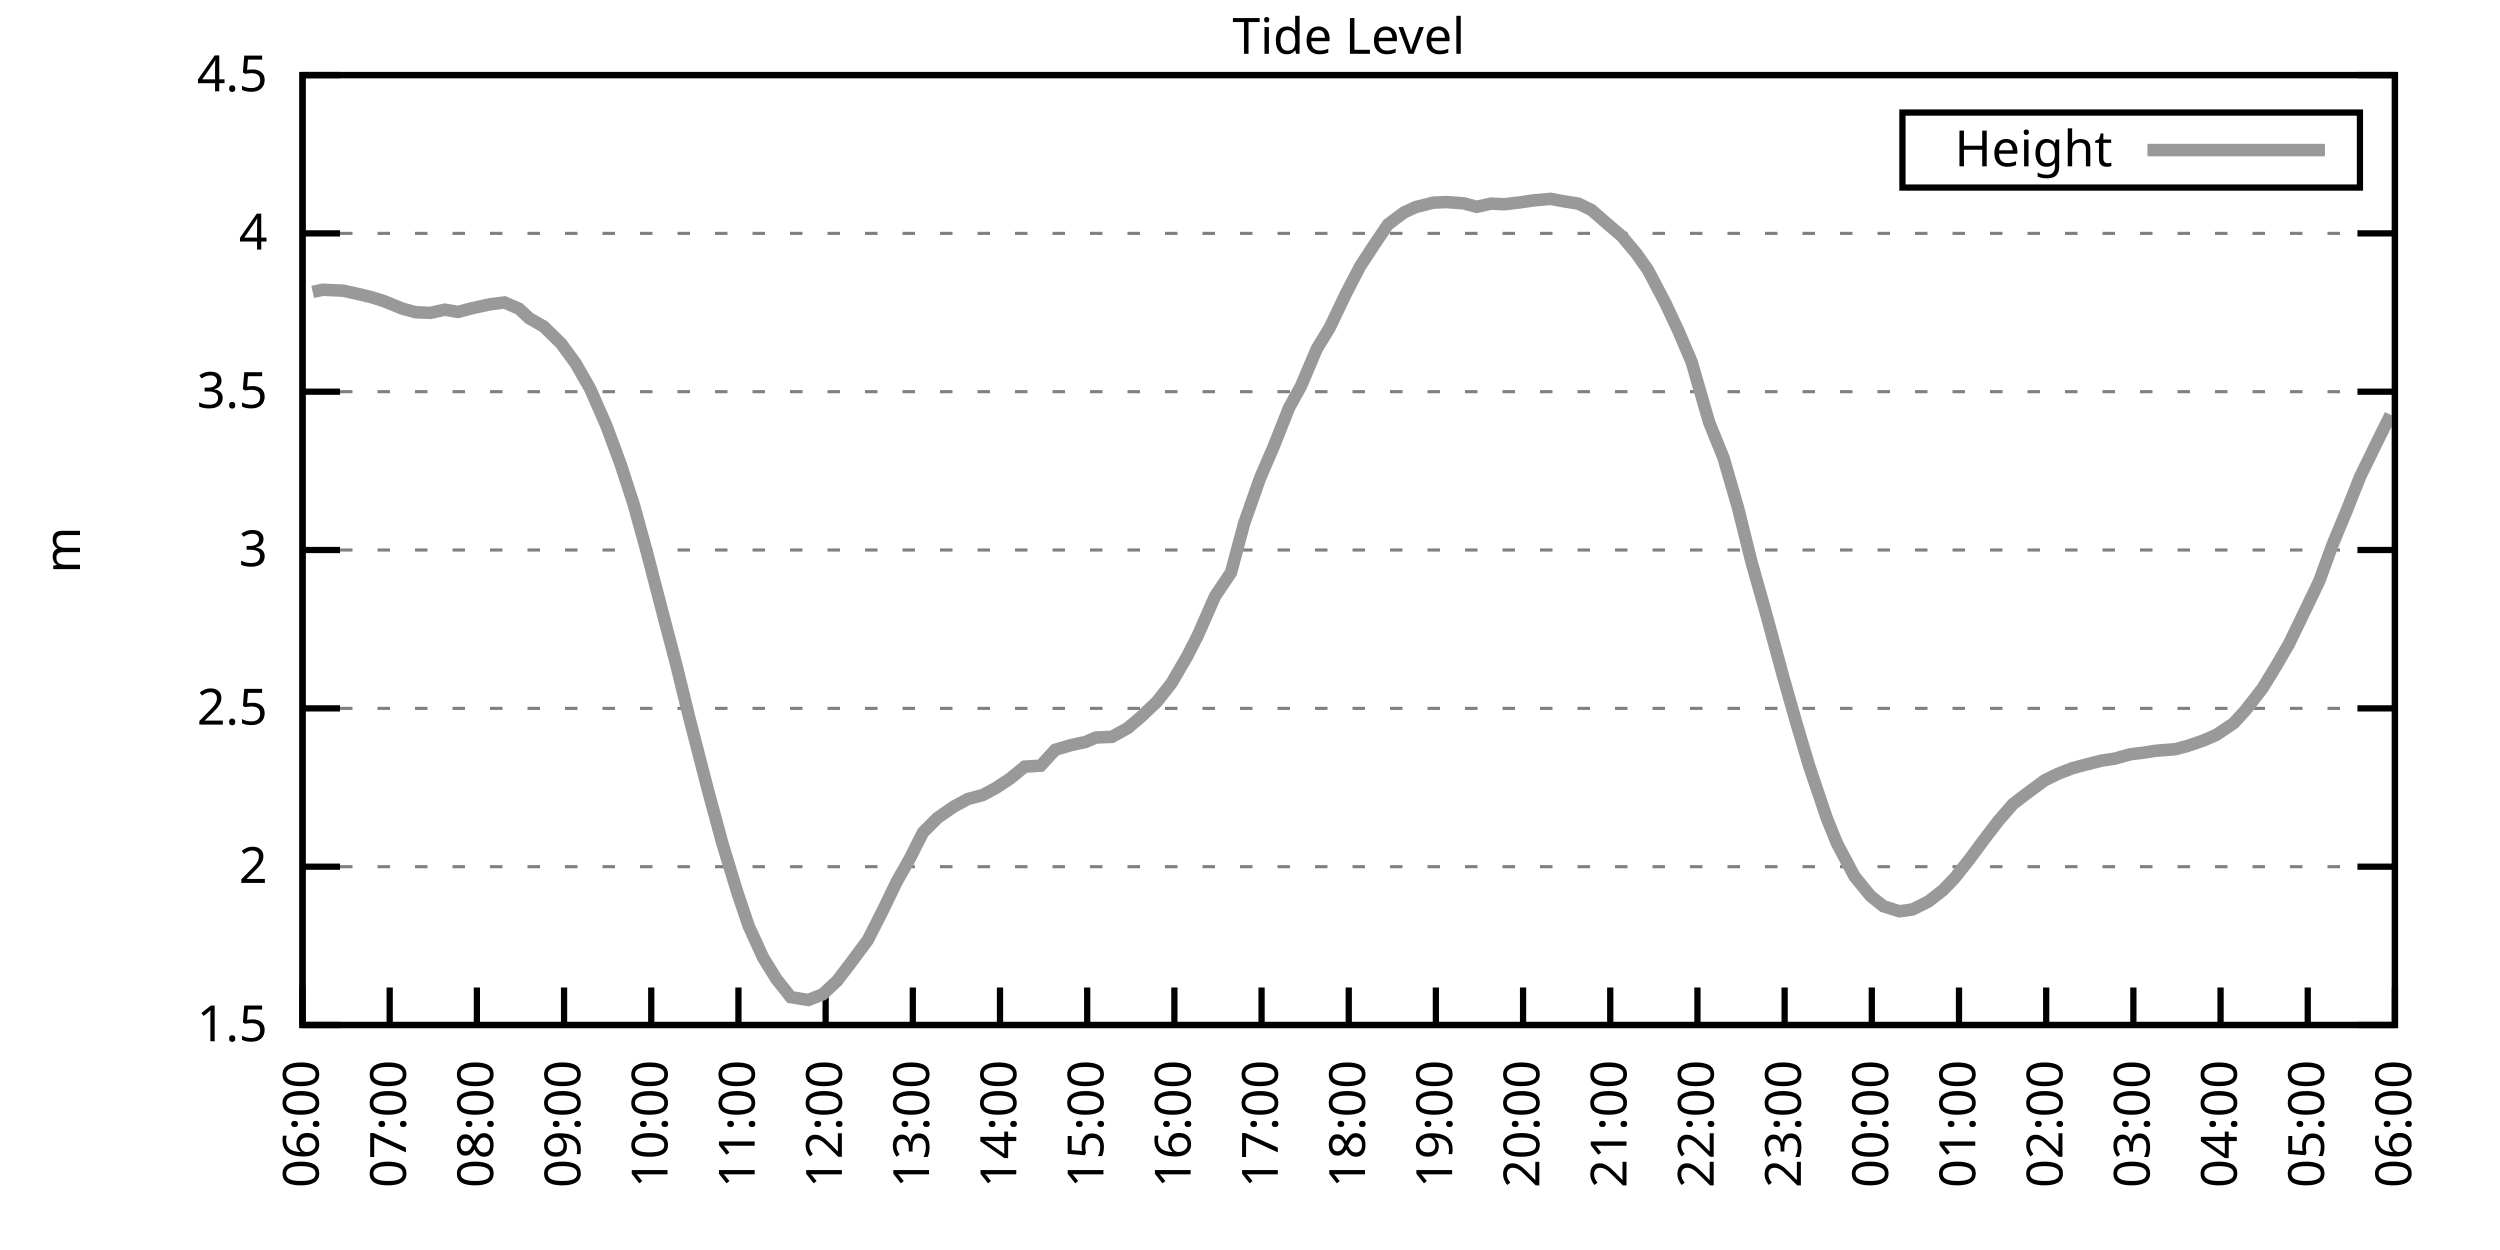
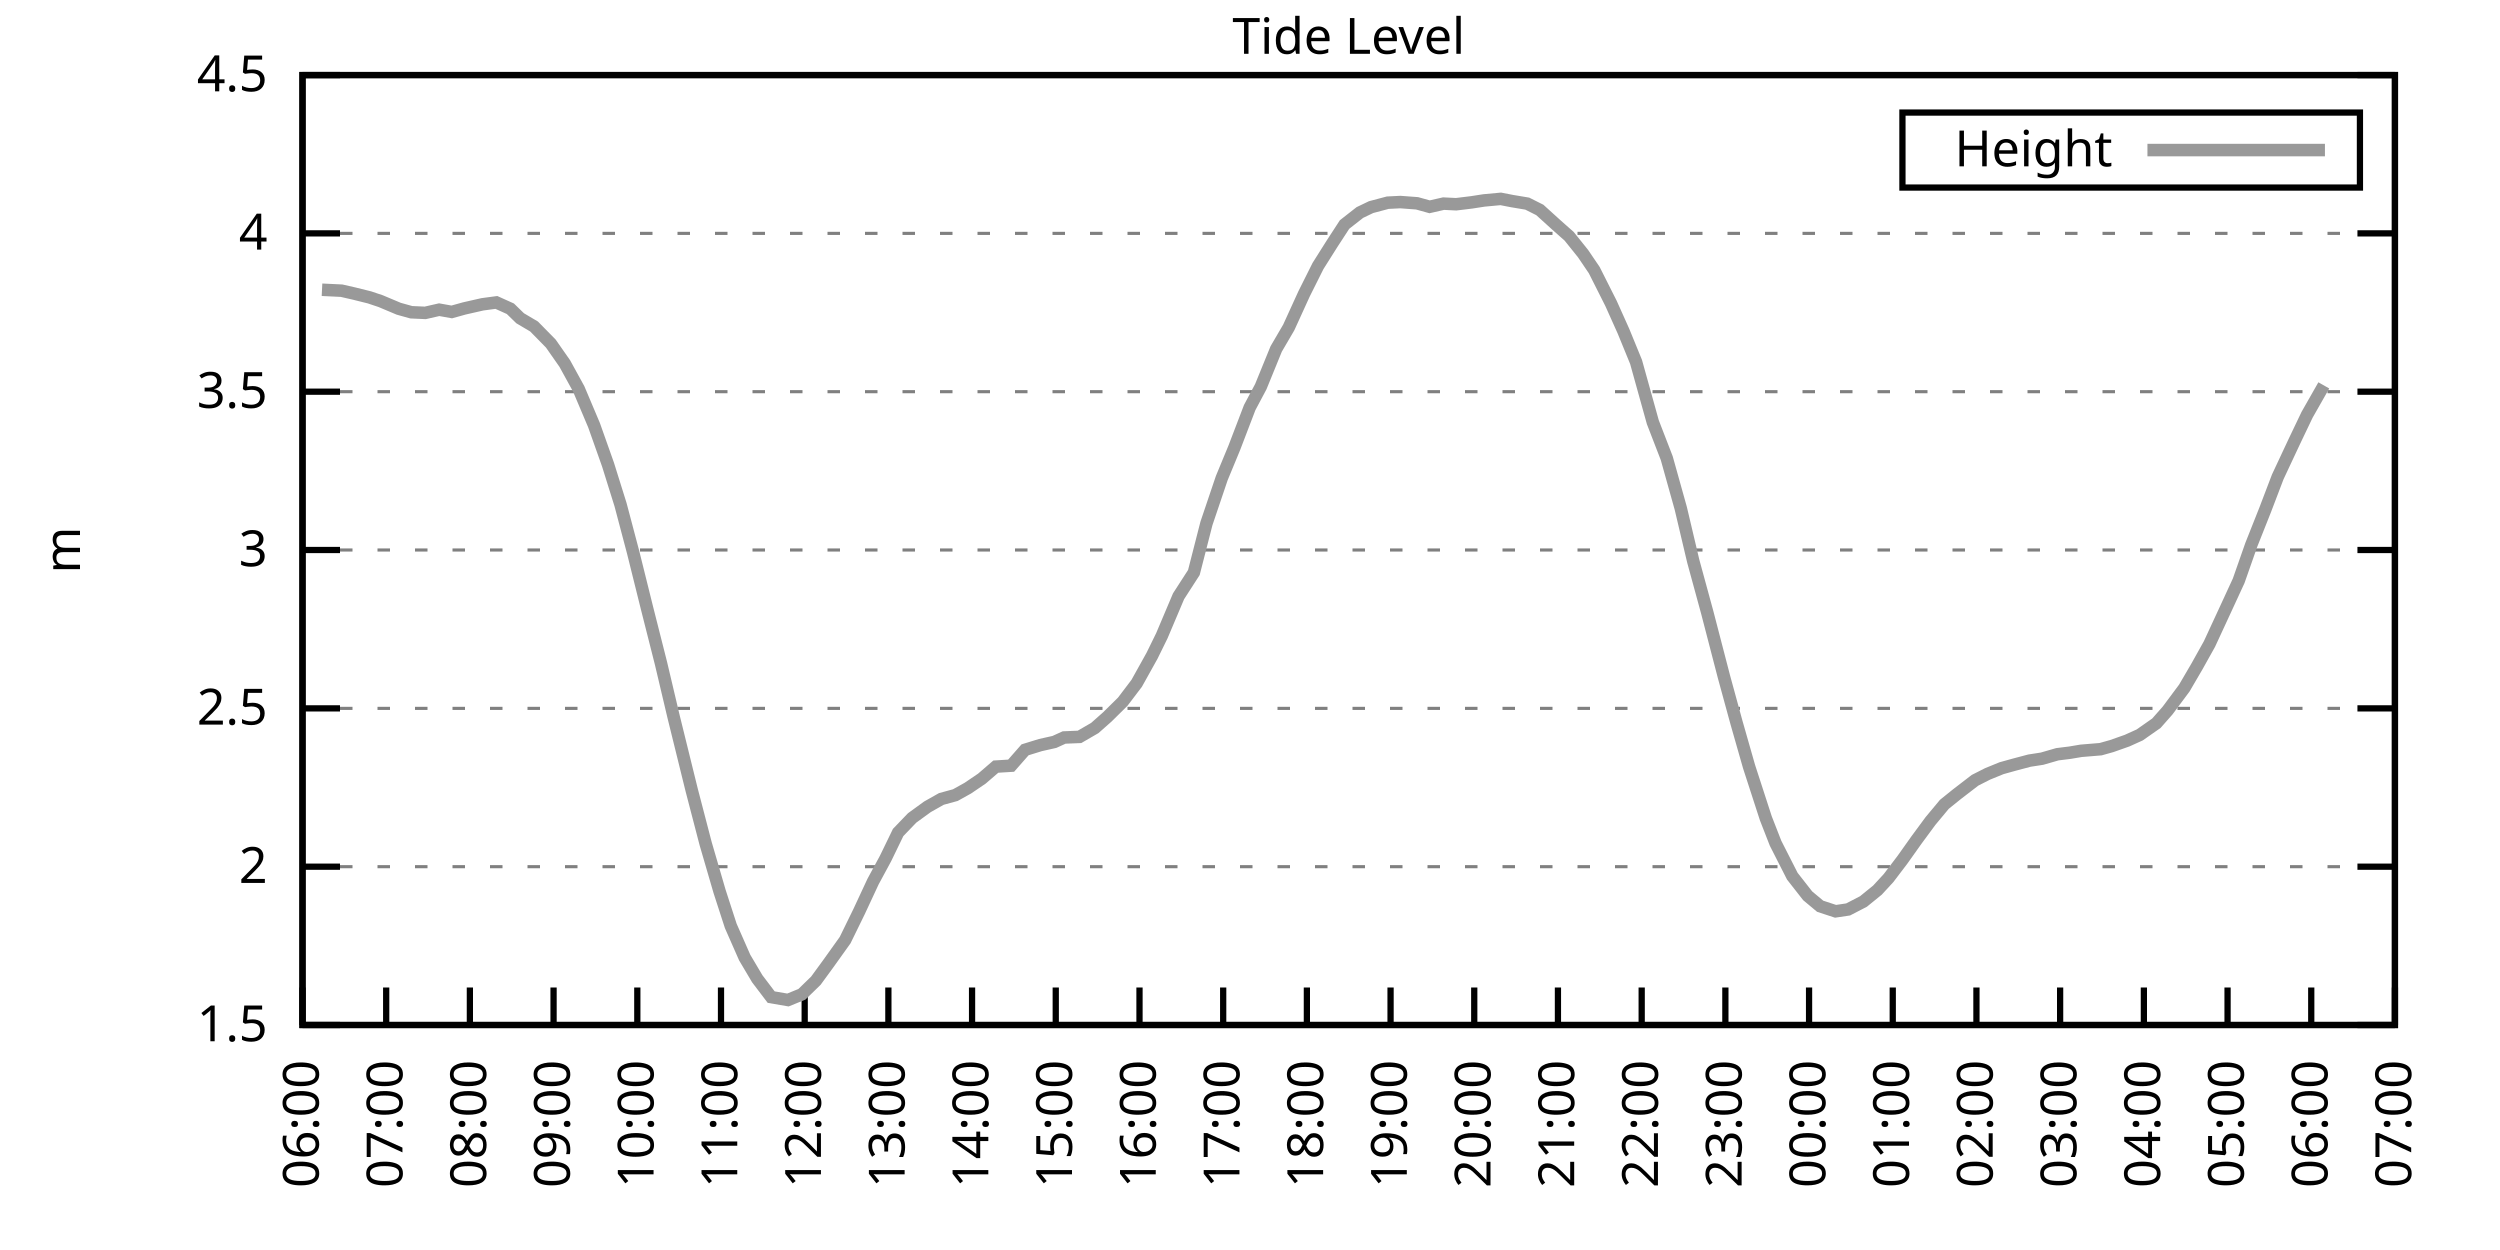
<svg xmlns="http://www.w3.org/2000/svg" xmlns:xlink="http://www.w3.org/1999/xlink" width="400" height="200" viewBox="0 0 400 200">
  <g id="gnuplot_canvas">
    <rect x="0" y="0" width="400" height="200" fill="none" />
    <defs>
      <circle id="gpDot" r="0.5" stroke-width="0.5" stroke="currentColor" />
      <path id="gpPt0" stroke-width="0.333" stroke="currentColor" d="M-1,0 h2 M0,-1 v2" />
      <path id="gpPt1" stroke-width="0.333" stroke="currentColor" d="M-1,-1 L1,1 M1,-1 L-1,1" />
      <path id="gpPt2" stroke-width="0.333" stroke="currentColor" d="M-1,0 L1,0 M0,-1 L0,1 M-1,-1 L1,1 M-1,1 L1,-1" />
      <rect id="gpPt3" stroke-width="0.333" stroke="currentColor" x="-1" y="-1" width="2" height="2" />
      <rect id="gpPt4" stroke-width="0.333" stroke="currentColor" fill="currentColor" x="-1" y="-1" width="2" height="2" />
      <circle id="gpPt5" stroke-width="0.333" stroke="currentColor" cx="0" cy="0" r="1" />
      <use xlink:href="#gpPt5" id="gpPt6" fill="currentColor" stroke="none" />
      <path id="gpPt7" stroke-width="0.333" stroke="currentColor" d="M0,-1.33 L-1.33,0.67 L1.33,0.67 z" />
      <use xlink:href="#gpPt7" id="gpPt8" fill="currentColor" stroke="none" />
      <use xlink:href="#gpPt7" id="gpPt9" stroke="currentColor" transform="rotate(180)" />
      <use xlink:href="#gpPt9" id="gpPt10" fill="currentColor" stroke="none" />
      <use xlink:href="#gpPt3" id="gpPt11" stroke="currentColor" transform="rotate(45)" />
      <use xlink:href="#gpPt11" id="gpPt12" fill="currentColor" stroke="none" />
      <path id="gpPt13" stroke-width="0.333" stroke="currentColor" d="M0,1.330 L1.265,0.411 L0.782,-1.067 L-0.782,-1.076 L-1.265,0.411 z" />
      <use xlink:href="#gpPt13" id="gpPt14" fill="currentColor" stroke="none" />
      <filter id="textbox" filterUnits="objectBoundingBox" x="0" y="0" height="1" width="1">
        <feFlood flood-color="white" flood-opacity="1" result="bgnd" />
        <feComposite in="SourceGraphic" in2="bgnd" operator="atop" />
      </filter>
      <filter id="greybox" filterUnits="objectBoundingBox" x="0" y="0" height="1" width="1">
        <feFlood flood-color="lightgrey" flood-opacity="1" result="grey" />
        <feComposite in="SourceGraphic" in2="grey" operator="atop" />
      </filter>
    </defs>
    <g fill="none" color="white" stroke="currentColor" stroke-width="1.00" stroke-linecap="butt" stroke-linejoin="miter">
</g>
    <g fill="none" color="black" stroke="currentColor" stroke-width="1.00" stroke-linecap="butt" stroke-linejoin="miter">
      <g stroke="none" shape-rendering="crispEdges">
        <polygon fill="rgb(255, 255, 255)" points="48.40,164.00 383.18,164.00 383.18,12.02 48.40,12.02 " />
      </g>
    </g>
    <g fill="none" color="black" stroke="currentColor" stroke-width="1.00" stroke-linecap="butt" stroke-linejoin="miter">
</g>
    <g fill="none" color="black" stroke="black" stroke-width="0.50" stroke-linecap="butt" stroke-linejoin="miter">
</g>
    <g fill="none" color="gray" stroke="currentColor" stroke-width="0.50" stroke-linecap="butt" stroke-linejoin="miter">
      <path stroke="gray" stroke-dasharray="2,4" class="gridline" d="M48.40,164.00 L383.19,164.00  " />
    </g>
    <g fill="none" color="gray" stroke="gray" stroke-width="1.00" stroke-linecap="butt" stroke-linejoin="miter">
</g>
    <g fill="none" color="black" stroke="currentColor" stroke-width="1.00" stroke-linecap="butt" stroke-linejoin="miter">
      <path stroke="black" d="M48.40,164.00 L54.40,164.00 M383.19,164.00 L377.19,164.00  " />
      <g transform="translate(42.80,166.60)" stroke="none" fill="black" font-family="Sans" font-size="8.00" text-anchor="end">
        <text>
          <tspan font-family="Sans"> 1.5</tspan>
        </text>
      </g>
    </g>
    <g fill="none" color="black" stroke="currentColor" stroke-width="1.00" stroke-linecap="butt" stroke-linejoin="miter">
</g>
    <g fill="none" color="black" stroke="black" stroke-width="0.50" stroke-linecap="butt" stroke-linejoin="miter">
</g>
    <g fill="none" color="gray" stroke="currentColor" stroke-width="0.50" stroke-linecap="butt" stroke-linejoin="miter">
      <path stroke="gray" stroke-dasharray="2,4" class="gridline" d="M48.40,138.67 L383.19,138.67  " />
    </g>
    <g fill="none" color="gray" stroke="gray" stroke-width="1.00" stroke-linecap="butt" stroke-linejoin="miter">
</g>
    <g fill="none" color="black" stroke="currentColor" stroke-width="1.00" stroke-linecap="butt" stroke-linejoin="miter">
      <path stroke="black" d="M48.40,138.67 L54.40,138.67 M383.19,138.67 L377.19,138.67  " />
      <g transform="translate(42.80,141.27)" stroke="none" fill="black" font-family="Sans" font-size="8.00" text-anchor="end">
        <text>
          <tspan font-family="Sans"> 2</tspan>
        </text>
      </g>
    </g>
    <g fill="none" color="black" stroke="currentColor" stroke-width="1.00" stroke-linecap="butt" stroke-linejoin="miter">
</g>
    <g fill="none" color="black" stroke="black" stroke-width="0.50" stroke-linecap="butt" stroke-linejoin="miter">
</g>
    <g fill="none" color="gray" stroke="currentColor" stroke-width="0.50" stroke-linecap="butt" stroke-linejoin="miter">
      <path stroke="gray" stroke-dasharray="2,4" class="gridline" d="M48.40,113.34 L383.19,113.34  " />
    </g>
    <g fill="none" color="gray" stroke="gray" stroke-width="1.00" stroke-linecap="butt" stroke-linejoin="miter">
</g>
    <g fill="none" color="black" stroke="currentColor" stroke-width="1.00" stroke-linecap="butt" stroke-linejoin="miter">
      <path stroke="black" d="M48.40,113.34 L54.40,113.34 M383.19,113.34 L377.19,113.34  " />
      <g transform="translate(42.80,115.94)" stroke="none" fill="black" font-family="Sans" font-size="8.00" text-anchor="end">
        <text>
          <tspan font-family="Sans"> 2.5</tspan>
        </text>
      </g>
    </g>
    <g fill="none" color="black" stroke="currentColor" stroke-width="1.00" stroke-linecap="butt" stroke-linejoin="miter">
</g>
    <g fill="none" color="black" stroke="black" stroke-width="0.50" stroke-linecap="butt" stroke-linejoin="miter">
</g>
    <g fill="none" color="gray" stroke="currentColor" stroke-width="0.50" stroke-linecap="butt" stroke-linejoin="miter">
      <path stroke="gray" stroke-dasharray="2,4" class="gridline" d="M48.40,88.00 L383.19,88.00  " />
    </g>
    <g fill="none" color="gray" stroke="gray" stroke-width="1.00" stroke-linecap="butt" stroke-linejoin="miter">
</g>
    <g fill="none" color="black" stroke="currentColor" stroke-width="1.00" stroke-linecap="butt" stroke-linejoin="miter">
      <path stroke="black" d="M48.40,88.00 L54.40,88.00 M383.19,88.00 L377.19,88.00  " />
      <g transform="translate(42.80,90.60)" stroke="none" fill="black" font-family="Sans" font-size="8.00" text-anchor="end">
        <text>
          <tspan font-family="Sans"> 3</tspan>
        </text>
      </g>
    </g>
    <g fill="none" color="black" stroke="currentColor" stroke-width="1.00" stroke-linecap="butt" stroke-linejoin="miter">
</g>
    <g fill="none" color="black" stroke="black" stroke-width="0.50" stroke-linecap="butt" stroke-linejoin="miter">
</g>
    <g fill="none" color="gray" stroke="currentColor" stroke-width="0.50" stroke-linecap="butt" stroke-linejoin="miter">
      <path stroke="gray" stroke-dasharray="2,4" class="gridline" d="M48.40,62.67 L383.19,62.67  " />
    </g>
    <g fill="none" color="gray" stroke="gray" stroke-width="1.00" stroke-linecap="butt" stroke-linejoin="miter">
</g>
    <g fill="none" color="black" stroke="currentColor" stroke-width="1.00" stroke-linecap="butt" stroke-linejoin="miter">
      <path stroke="black" d="M48.40,62.67 L54.40,62.67 M383.19,62.67 L377.19,62.67  " />
      <g transform="translate(42.80,65.27)" stroke="none" fill="black" font-family="Sans" font-size="8.00" text-anchor="end">
        <text>
          <tspan font-family="Sans"> 3.5</tspan>
        </text>
      </g>
    </g>
    <g fill="none" color="black" stroke="currentColor" stroke-width="1.00" stroke-linecap="butt" stroke-linejoin="miter">
</g>
    <g fill="none" color="black" stroke="black" stroke-width="0.50" stroke-linecap="butt" stroke-linejoin="miter">
</g>
    <g fill="none" color="gray" stroke="currentColor" stroke-width="0.50" stroke-linecap="butt" stroke-linejoin="miter">
      <path stroke="gray" stroke-dasharray="2,4" class="gridline" d="M48.40,37.34 L383.19,37.34  " />
    </g>
    <g fill="none" color="gray" stroke="gray" stroke-width="1.00" stroke-linecap="butt" stroke-linejoin="miter">
</g>
    <g fill="none" color="black" stroke="currentColor" stroke-width="1.00" stroke-linecap="butt" stroke-linejoin="miter">
      <path stroke="black" d="M48.40,37.34 L54.40,37.34 M383.19,37.34 L377.19,37.34  " />
      <g transform="translate(42.80,39.94)" stroke="none" fill="black" font-family="Sans" font-size="8.00" text-anchor="end">
        <text>
          <tspan font-family="Sans"> 4</tspan>
        </text>
      </g>
    </g>
    <g fill="none" color="black" stroke="currentColor" stroke-width="1.00" stroke-linecap="butt" stroke-linejoin="miter">
</g>
    <g fill="none" color="black" stroke="black" stroke-width="0.50" stroke-linecap="butt" stroke-linejoin="miter">
</g>
    <g fill="none" color="gray" stroke="currentColor" stroke-width="0.50" stroke-linecap="butt" stroke-linejoin="miter">
      <path stroke="gray" stroke-dasharray="2,4" class="gridline" d="M48.40,12.01 L383.19,12.01  " />
    </g>
    <g fill="none" color="gray" stroke="gray" stroke-width="1.00" stroke-linecap="butt" stroke-linejoin="miter">
</g>
    <g fill="none" color="black" stroke="currentColor" stroke-width="1.00" stroke-linecap="butt" stroke-linejoin="miter">
      <path stroke="black" d="M48.40,12.01 L54.40,12.01 M383.19,12.01 L377.19,12.01  " />
      <g transform="translate(42.80,14.61)" stroke="none" fill="black" font-family="Sans" font-size="8.00" text-anchor="end">
        <text>
          <tspan font-family="Sans"> 4.5</tspan>
        </text>
      </g>
    </g>
    <g fill="none" color="black" stroke="currentColor" stroke-width="1.00" stroke-linecap="butt" stroke-linejoin="miter">
      <path stroke="black" d="M48.40,164.00 L48.40,158.00  " />
      <g transform="translate(51.00,169.60) rotate(270.00)" stroke="none" fill="black" font-family="Sans" font-size="8.00" text-anchor="end">
        <text>
          <tspan font-family="Sans">06:00</tspan>
        </text>
      </g>
    </g>
    <g fill="none" color="black" stroke="currentColor" stroke-width="1.00" stroke-linecap="butt" stroke-linejoin="miter">
-       <path stroke="black" d="M62.35,164.00 L62.35,158.00  " />
-       <g transform="translate(64.95,169.60) rotate(270.00)" stroke="none" fill="black" font-family="Sans" font-size="8.00" text-anchor="end">
+       <path stroke="black" d="M61.79,164.00 L61.79,158.00  " />
+       <g transform="translate(64.39,169.60) rotate(270.00)" stroke="none" fill="black" font-family="Sans" font-size="8.00" text-anchor="end">
        <text>
          <tspan font-family="Sans">07:00</tspan>
        </text>
      </g>
    </g>
    <g fill="none" color="black" stroke="currentColor" stroke-width="1.00" stroke-linecap="butt" stroke-linejoin="miter">
-       <path stroke="black" d="M76.30,164.00 L76.30,158.00  " />
-       <g transform="translate(78.90,169.60) rotate(270.00)" stroke="none" fill="black" font-family="Sans" font-size="8.00" text-anchor="end">
+       <path stroke="black" d="M75.18,164.00 L75.18,158.00  " />
+       <g transform="translate(77.78,169.60) rotate(270.00)" stroke="none" fill="black" font-family="Sans" font-size="8.00" text-anchor="end">
        <text>
          <tspan font-family="Sans">08:00</tspan>
        </text>
      </g>
    </g>
    <g fill="none" color="black" stroke="currentColor" stroke-width="1.00" stroke-linecap="butt" stroke-linejoin="miter">
-       <path stroke="black" d="M90.25,164.00 L90.25,158.00  " />
-       <g transform="translate(92.85,169.60) rotate(270.00)" stroke="none" fill="black" font-family="Sans" font-size="8.00" text-anchor="end">
+       <path stroke="black" d="M88.57,164.00 L88.57,158.00  " />
+       <g transform="translate(91.17,169.60) rotate(270.00)" stroke="none" fill="black" font-family="Sans" font-size="8.00" text-anchor="end">
        <text>
          <tspan font-family="Sans">09:00</tspan>
        </text>
      </g>
    </g>
    <g fill="none" color="black" stroke="currentColor" stroke-width="1.00" stroke-linecap="butt" stroke-linejoin="miter">
-       <path stroke="black" d="M104.20,164.00 L104.20,158.00  " />
-       <g transform="translate(106.80,169.60) rotate(270.00)" stroke="none" fill="black" font-family="Sans" font-size="8.00" text-anchor="end">
+       <path stroke="black" d="M101.97,164.00 L101.97,158.00  " />
+       <g transform="translate(104.57,169.60) rotate(270.00)" stroke="none" fill="black" font-family="Sans" font-size="8.00" text-anchor="end">
        <text>
          <tspan font-family="Sans">10:00</tspan>
        </text>
      </g>
    </g>
    <g fill="none" color="black" stroke="currentColor" stroke-width="1.00" stroke-linecap="butt" stroke-linejoin="miter">
-       <path stroke="black" d="M118.15,164.00 L118.15,158.00  " />
-       <g transform="translate(120.75,169.60) rotate(270.00)" stroke="none" fill="black" font-family="Sans" font-size="8.00" text-anchor="end">
+       <path stroke="black" d="M115.36,164.00 L115.36,158.00  " />
+       <g transform="translate(117.96,169.60) rotate(270.00)" stroke="none" fill="black" font-family="Sans" font-size="8.00" text-anchor="end">
        <text>
          <tspan font-family="Sans">11:00</tspan>
        </text>
      </g>
    </g>
    <g fill="none" color="black" stroke="currentColor" stroke-width="1.00" stroke-linecap="butt" stroke-linejoin="miter">
-       <path stroke="black" d="M132.10,164.00 L132.10,158.00  " />
-       <g transform="translate(134.70,169.60) rotate(270.00)" stroke="none" fill="black" font-family="Sans" font-size="8.00" text-anchor="end">
+       <path stroke="black" d="M128.75,164.00 L128.75,158.00  " />
+       <g transform="translate(131.35,169.60) rotate(270.00)" stroke="none" fill="black" font-family="Sans" font-size="8.00" text-anchor="end">
        <text>
          <tspan font-family="Sans">12:00</tspan>
        </text>
      </g>
    </g>
    <g fill="none" color="black" stroke="currentColor" stroke-width="1.00" stroke-linecap="butt" stroke-linejoin="miter">
-       <path stroke="black" d="M146.05,164.00 L146.05,158.00  " />
-       <g transform="translate(148.65,169.60) rotate(270.00)" stroke="none" fill="black" font-family="Sans" font-size="8.00" text-anchor="end">
+       <path stroke="black" d="M142.14,164.00 L142.14,158.00  " />
+       <g transform="translate(144.74,169.60) rotate(270.00)" stroke="none" fill="black" font-family="Sans" font-size="8.00" text-anchor="end">
        <text>
          <tspan font-family="Sans">13:00</tspan>
        </text>
      </g>
    </g>
    <g fill="none" color="black" stroke="currentColor" stroke-width="1.00" stroke-linecap="butt" stroke-linejoin="miter">
-       <path stroke="black" d="M160.00,164.00 L160.00,158.00  " />
-       <g transform="translate(162.60,169.60) rotate(270.00)" stroke="none" fill="black" font-family="Sans" font-size="8.00" text-anchor="end">
+       <path stroke="black" d="M155.53,164.00 L155.53,158.00  " />
+       <g transform="translate(158.13,169.60) rotate(270.00)" stroke="none" fill="black" font-family="Sans" font-size="8.00" text-anchor="end">
        <text>
          <tspan font-family="Sans">14:00</tspan>
        </text>
      </g>
    </g>
    <g fill="none" color="black" stroke="currentColor" stroke-width="1.00" stroke-linecap="butt" stroke-linejoin="miter">
-       <path stroke="black" d="M173.95,164.00 L173.95,158.00  " />
-       <g transform="translate(176.55,169.60) rotate(270.00)" stroke="none" fill="black" font-family="Sans" font-size="8.00" text-anchor="end">
+       <path stroke="black" d="M168.92,164.00 L168.92,158.00  " />
+       <g transform="translate(171.52,169.60) rotate(270.00)" stroke="none" fill="black" font-family="Sans" font-size="8.00" text-anchor="end">
        <text>
          <tspan font-family="Sans">15:00</tspan>
        </text>
      </g>
    </g>
    <g fill="none" color="black" stroke="currentColor" stroke-width="1.00" stroke-linecap="butt" stroke-linejoin="miter">
-       <path stroke="black" d="M187.90,164.00 L187.90,158.00  " />
-       <g transform="translate(190.50,169.60) rotate(270.00)" stroke="none" fill="black" font-family="Sans" font-size="8.00" text-anchor="end">
+       <path stroke="black" d="M182.32,164.00 L182.32,158.00  " />
+       <g transform="translate(184.92,169.60) rotate(270.00)" stroke="none" fill="black" font-family="Sans" font-size="8.00" text-anchor="end">
        <text>
          <tspan font-family="Sans">16:00</tspan>
        </text>
      </g>
    </g>
    <g fill="none" color="black" stroke="currentColor" stroke-width="1.00" stroke-linecap="butt" stroke-linejoin="miter">
-       <path stroke="black" d="M201.85,164.00 L201.85,158.00  " />
-       <g transform="translate(204.45,169.60) rotate(270.00)" stroke="none" fill="black" font-family="Sans" font-size="8.00" text-anchor="end">
+       <path stroke="black" d="M195.71,164.00 L195.71,158.00  " />
+       <g transform="translate(198.31,169.60) rotate(270.00)" stroke="none" fill="black" font-family="Sans" font-size="8.00" text-anchor="end">
        <text>
          <tspan font-family="Sans">17:00</tspan>
        </text>
      </g>
    </g>
    <g fill="none" color="black" stroke="currentColor" stroke-width="1.00" stroke-linecap="butt" stroke-linejoin="miter">
-       <path stroke="black" d="M215.80,164.00 L215.80,158.00  " />
-       <g transform="translate(218.40,169.60) rotate(270.00)" stroke="none" fill="black" font-family="Sans" font-size="8.00" text-anchor="end">
+       <path stroke="black" d="M209.10,164.00 L209.10,158.00  " />
+       <g transform="translate(211.70,169.60) rotate(270.00)" stroke="none" fill="black" font-family="Sans" font-size="8.00" text-anchor="end">
        <text>
          <tspan font-family="Sans">18:00</tspan>
        </text>
      </g>
    </g>
    <g fill="none" color="black" stroke="currentColor" stroke-width="1.00" stroke-linecap="butt" stroke-linejoin="miter">
-       <path stroke="black" d="M229.74,164.00 L229.74,158.00  " />
-       <g transform="translate(232.34,169.60) rotate(270.00)" stroke="none" fill="black" font-family="Sans" font-size="8.00" text-anchor="end">
+       <path stroke="black" d="M222.49,164.00 L222.49,158.00  " />
+       <g transform="translate(225.09,169.60) rotate(270.00)" stroke="none" fill="black" font-family="Sans" font-size="8.00" text-anchor="end">
        <text>
          <tspan font-family="Sans">19:00</tspan>
        </text>
      </g>
    </g>
    <g fill="none" color="black" stroke="currentColor" stroke-width="1.00" stroke-linecap="butt" stroke-linejoin="miter">
-       <path stroke="black" d="M243.69,164.00 L243.69,158.00  " />
-       <g transform="translate(246.29,169.60) rotate(270.00)" stroke="none" fill="black" font-family="Sans" font-size="8.00" text-anchor="end">
+       <path stroke="black" d="M235.88,164.00 L235.88,158.00  " />
+       <g transform="translate(238.48,169.60) rotate(270.00)" stroke="none" fill="black" font-family="Sans" font-size="8.00" text-anchor="end">
        <text>
          <tspan font-family="Sans">20:00</tspan>
        </text>
      </g>
    </g>
    <g fill="none" color="black" stroke="currentColor" stroke-width="1.00" stroke-linecap="butt" stroke-linejoin="miter">
-       <path stroke="black" d="M257.64,164.00 L257.64,158.00  " />
-       <g transform="translate(260.24,169.60) rotate(270.00)" stroke="none" fill="black" font-family="Sans" font-size="8.00" text-anchor="end">
+       <path stroke="black" d="M249.27,164.00 L249.27,158.00  " />
+       <g transform="translate(251.87,169.60) rotate(270.00)" stroke="none" fill="black" font-family="Sans" font-size="8.00" text-anchor="end">
        <text>
          <tspan font-family="Sans">21:00</tspan>
        </text>
      </g>
    </g>
    <g fill="none" color="black" stroke="currentColor" stroke-width="1.00" stroke-linecap="butt" stroke-linejoin="miter">
-       <path stroke="black" d="M271.59,164.00 L271.59,158.00  " />
-       <g transform="translate(274.19,169.60) rotate(270.00)" stroke="none" fill="black" font-family="Sans" font-size="8.00" text-anchor="end">
+       <path stroke="black" d="M262.67,164.00 L262.67,158.00  " />
+       <g transform="translate(265.27,169.60) rotate(270.00)" stroke="none" fill="black" font-family="Sans" font-size="8.00" text-anchor="end">
        <text>
          <tspan font-family="Sans">22:00</tspan>
        </text>
      </g>
    </g>
    <g fill="none" color="black" stroke="currentColor" stroke-width="1.00" stroke-linecap="butt" stroke-linejoin="miter">
-       <path stroke="black" d="M285.54,164.00 L285.54,158.00  " />
-       <g transform="translate(288.14,169.60) rotate(270.00)" stroke="none" fill="black" font-family="Sans" font-size="8.00" text-anchor="end">
+       <path stroke="black" d="M276.06,164.00 L276.06,158.00  " />
+       <g transform="translate(278.66,169.60) rotate(270.00)" stroke="none" fill="black" font-family="Sans" font-size="8.00" text-anchor="end">
        <text>
          <tspan font-family="Sans">23:00</tspan>
        </text>
      </g>
    </g>
    <g fill="none" color="black" stroke="currentColor" stroke-width="1.00" stroke-linecap="butt" stroke-linejoin="miter">
-       <path stroke="black" d="M299.49,164.00 L299.49,158.00  " />
-       <g transform="translate(302.09,169.60) rotate(270.00)" stroke="none" fill="black" font-family="Sans" font-size="8.00" text-anchor="end">
+       <path stroke="black" d="M289.45,164.00 L289.45,158.00  " />
+       <g transform="translate(292.05,169.60) rotate(270.00)" stroke="none" fill="black" font-family="Sans" font-size="8.00" text-anchor="end">
        <text>
          <tspan font-family="Sans">00:00</tspan>
        </text>
      </g>
    </g>
    <g fill="none" color="black" stroke="currentColor" stroke-width="1.00" stroke-linecap="butt" stroke-linejoin="miter">
-       <path stroke="black" d="M313.44,164.00 L313.44,158.00  " />
-       <g transform="translate(316.04,169.60) rotate(270.00)" stroke="none" fill="black" font-family="Sans" font-size="8.00" text-anchor="end">
+       <path stroke="black" d="M302.84,164.00 L302.84,158.00  " />
+       <g transform="translate(305.44,169.60) rotate(270.00)" stroke="none" fill="black" font-family="Sans" font-size="8.00" text-anchor="end">
        <text>
          <tspan font-family="Sans">01:00</tspan>
        </text>
      </g>
    </g>
    <g fill="none" color="black" stroke="currentColor" stroke-width="1.00" stroke-linecap="butt" stroke-linejoin="miter">
-       <path stroke="black" d="M327.39,164.00 L327.39,158.00  " />
-       <g transform="translate(329.99,169.60) rotate(270.00)" stroke="none" fill="black" font-family="Sans" font-size="8.00" text-anchor="end">
+       <path stroke="black" d="M316.23,164.00 L316.23,158.00  " />
+       <g transform="translate(318.83,169.60) rotate(270.00)" stroke="none" fill="black" font-family="Sans" font-size="8.00" text-anchor="end">
        <text>
          <tspan font-family="Sans">02:00</tspan>
        </text>
      </g>
    </g>
    <g fill="none" color="black" stroke="currentColor" stroke-width="1.00" stroke-linecap="butt" stroke-linejoin="miter">
-       <path stroke="black" d="M341.34,164.00 L341.34,158.00  " />
-       <g transform="translate(343.94,169.60) rotate(270.00)" stroke="none" fill="black" font-family="Sans" font-size="8.00" text-anchor="end">
+       <path stroke="black" d="M329.62,164.00 L329.62,158.00  " />
+       <g transform="translate(332.22,169.60) rotate(270.00)" stroke="none" fill="black" font-family="Sans" font-size="8.00" text-anchor="end">
        <text>
          <tspan font-family="Sans">03:00</tspan>
        </text>
      </g>
    </g>
    <g fill="none" color="black" stroke="currentColor" stroke-width="1.00" stroke-linecap="butt" stroke-linejoin="miter">
-       <path stroke="black" d="M355.29,164.00 L355.29,158.00  " />
-       <g transform="translate(357.89,169.60) rotate(270.00)" stroke="none" fill="black" font-family="Sans" font-size="8.00" text-anchor="end">
+       <path stroke="black" d="M343.02,164.00 L343.02,158.00  " />
+       <g transform="translate(345.62,169.60) rotate(270.00)" stroke="none" fill="black" font-family="Sans" font-size="8.00" text-anchor="end">
        <text>
          <tspan font-family="Sans">04:00</tspan>
        </text>
      </g>
    </g>
    <g fill="none" color="black" stroke="currentColor" stroke-width="1.00" stroke-linecap="butt" stroke-linejoin="miter">
-       <path stroke="black" d="M369.24,164.00 L369.24,158.00  " />
-       <g transform="translate(371.84,169.60) rotate(270.00)" stroke="none" fill="black" font-family="Sans" font-size="8.00" text-anchor="end">
+       <path stroke="black" d="M356.41,164.00 L356.41,158.00  " />
+       <g transform="translate(359.01,169.60) rotate(270.00)" stroke="none" fill="black" font-family="Sans" font-size="8.00" text-anchor="end">
        <text>
          <tspan font-family="Sans">05:00</tspan>
+         </text>
+       </g>
+     </g>
+     <g fill="none" color="black" stroke="currentColor" stroke-width="1.00" stroke-linecap="butt" stroke-linejoin="miter">
+       <path stroke="black" d="M369.80,164.00 L369.80,158.00  " />
+       <g transform="translate(372.40,169.60) rotate(270.00)" stroke="none" fill="black" font-family="Sans" font-size="8.00" text-anchor="end">
+         <text>
+           <tspan font-family="Sans">06:00</tspan>
        </text>
      </g>
    </g>
    <g fill="none" color="black" stroke="currentColor" stroke-width="1.00" stroke-linecap="butt" stroke-linejoin="miter">
      <path stroke="black" d="M383.19,164.00 L383.19,158.00  " />
      <g transform="translate(385.79,169.60) rotate(270.00)" stroke="none" fill="black" font-family="Sans" font-size="8.00" text-anchor="end">
        <text>
-           <tspan font-family="Sans">06:00</tspan>
+           <tspan font-family="Sans">07:00</tspan>
        </text>
      </g>
    </g>
    <g fill="none" color="black" stroke="currentColor" stroke-width="1.00" stroke-linecap="butt" stroke-linejoin="miter">
</g>
    <g fill="none" color="black" stroke="currentColor" stroke-width="1.00" stroke-linecap="butt" stroke-linejoin="miter">
      <path stroke="black" d="M48.40,12.01 L48.40,164.00 L383.19,164.00 L383.19,12.01 L48.40,12.01 Z  " />
    </g>
    <g fill="none" color="black" stroke="currentColor" stroke-width="1.00" stroke-linecap="butt" stroke-linejoin="miter">
</g>
    <g fill="none" color="black" stroke="currentColor" stroke-width="1.00" stroke-linecap="butt" stroke-linejoin="miter">
      <path stroke="black" d="M304.39,30.01 L304.39,18.01 L377.59,18.01 L377.59,30.01 L304.39,30.01 Z  " />
    </g>
    <g id="Tide_level_plot_1">
      <g fill="none" color="white" stroke="black" stroke-width="2.00" stroke-linecap="butt" stroke-linejoin="miter">
</g>
      <g fill="none" color="black" stroke="currentColor" stroke-width="2.00" stroke-linecap="butt" stroke-linejoin="miter">
        <g transform="translate(337.99,26.61)" stroke="none" fill="black" font-family="Sans" font-size="8.00" text-anchor="end">
          <text>
            <tspan font-family="Sans">Height</tspan>
          </text>
        </g>
      </g>
      <g fill="none" color="black" stroke="currentColor" stroke-width="2.00" stroke-linecap="butt" stroke-linejoin="miter">
-         <path stroke="rgb(153, 153, 153)" d="M343.59,24.01 L371.99,24.01 M50.03,46.71 L51.65,46.36 L54.91,46.51 L57.00,46.97 L59.56,47.58 L61.42,48.18   L64.44,49.40 L66.53,49.96 L68.86,50.06 L71.18,49.55 L73.28,49.91 L75.37,49.35 L78.39,48.69 L80.72,48.39   L83.04,49.40 L84.67,50.92 L86.99,52.24 L89.78,54.97 L92.11,58.16 L94.43,62.22 L96.99,68.04 L99.32,74.33   L101.41,80.76 L103.50,88.36 L105.83,97.33 L108.15,106.14 L110.24,114.65 L113.27,126.41 L115.59,134.97 L117.92,142.62   L119.78,148.14 L122.10,153.21 L124.19,156.60 L126.52,159.54 L129.31,160.00 L131.63,159.09 L133.96,156.91 L136.05,154.17   L138.84,150.42 L141.16,145.86 L143.49,141.05 L145.58,137.35 L147.67,133.20 L150.00,130.87 L152.56,129.09 L154.88,127.83   L157.21,127.22 L159.30,126.10 L161.62,124.58 L163.95,122.66 L166.51,122.51 L168.83,119.97 L171.39,119.21 L173.71,118.71   L175.34,118.00 L177.90,117.90 L180.46,116.48 L182.55,114.70 L185.11,112.27 L187.43,109.33 L189.99,104.93 L191.62,101.73   L194.41,95.40 L196.96,91.60 L199.06,83.75 L201.61,76.50 L203.71,71.64 L206.26,65.21 L208.12,61.86 L210.68,55.83   L212.77,52.39 L215.33,47.02 L217.65,42.56 L219.98,39.01 L222.07,35.92 L224.63,34.00 L226.49,33.14 L229.28,32.43   L231.37,32.33 L234.16,32.53 L236.25,33.09 L238.58,32.58 L240.67,32.68 L243.23,32.38 L245.32,32.07 L248.11,31.82   L249.97,32.17 L252.53,32.58 L254.62,33.59 L257.41,36.02 L259.50,37.80 L261.83,40.58 L263.69,43.22 L266.48,48.54   L268.57,53.00 L270.66,57.91 L273.45,67.54 L275.78,73.31 L278.10,81.32 L280.20,89.78 L282.52,97.99 L285.31,108.27   L287.40,115.62 L289.50,122.66 L292.29,130.92 L293.91,134.92 L296.70,140.19 L299.26,143.33 L301.35,145.00 L303.91,145.81   L306.00,145.51 L308.56,144.24 L310.88,142.42 L312.74,140.49 L315.07,137.55 L317.39,134.41 L319.72,131.37 L322.04,128.69   L324.14,127.07 L327.16,124.84 L329.25,123.82 L331.58,122.91 L333.67,122.35 L336.23,121.70 L338.32,121.39 L340.88,120.68   L342.97,120.43 L344.83,120.13 L348.08,119.87 L349.94,119.37 L352.50,118.50 L354.59,117.59 L357.38,115.72 L359.24,113.69   L362.03,110.09 L364.13,106.65 L366.22,103.05 L369.01,97.28 L371.10,92.92 L373.19,87.19 L375.52,81.57 L377.61,76.30   L380.40,70.58 L382.49,66.37  " />
+         <path stroke="rgb(153, 153, 153)" d="M343.59,24.01 L371.99,24.01 M51.52,46.36 L54.65,46.51 L56.66,46.97 L59.11,47.58 L60.90,48.18 L63.80,49.40   L65.81,49.96 L68.04,50.06 L70.27,49.55 L72.28,49.91 L74.29,49.35 L77.19,48.69 L79.42,48.39 L81.66,49.40   L83.22,50.92 L85.45,52.24 L88.13,54.97 L90.36,58.16 L92.59,62.22 L95.05,68.04 L97.28,74.33 L99.29,80.76   L101.30,88.36 L103.53,97.33 L105.76,106.14 L107.77,114.65 L110.67,126.41 L112.90,134.97 L115.13,142.62 L116.92,148.14   L119.15,153.21 L121.16,156.60 L123.39,159.54 L126.07,160.00 L128.30,159.09 L130.54,156.91 L132.54,154.17 L135.22,150.42   L137.45,145.86 L139.69,141.05 L141.69,137.35 L143.70,133.20 L145.94,130.87 L148.39,129.09 L150.62,127.83 L152.85,127.22   L154.86,126.10 L157.10,124.58 L159.33,122.66 L161.78,122.51 L164.01,119.97 L166.47,119.21 L168.70,118.71 L170.26,118.00   L172.72,117.90 L175.17,116.48 L177.18,114.70 L179.64,112.27 L181.87,109.33 L184.32,104.93 L185.89,101.73 L188.57,95.40   L191.02,91.60 L193.03,83.75 L195.48,76.50 L197.49,71.64 L199.95,65.21 L201.73,61.86 L204.19,55.83 L206.20,52.39   L208.65,47.02 L210.88,42.56 L213.12,39.01 L215.13,35.92 L217.58,34.00 L219.37,33.14 L222.04,32.43 L224.05,32.33   L226.73,32.53 L228.74,33.09 L230.97,32.58 L232.98,32.68 L235.44,32.38 L237.44,32.07 L240.12,31.82 L241.91,32.17   L244.36,32.58 L246.37,33.59 L249.05,36.02 L251.06,37.80 L253.29,40.58 L255.08,43.22 L257.76,48.54 L259.76,53.00   L261.77,57.91 L264.45,67.54 L266.68,73.31 L268.92,81.32 L270.92,89.78 L273.16,97.99 L275.83,108.27 L277.84,115.62   L279.85,122.66 L282.53,130.92 L284.09,134.92 L286.77,140.19 L289.23,143.33 L291.23,145.00 L293.69,145.81 L295.70,145.51   L298.15,144.24 L300.39,142.42 L302.17,140.49 L304.40,137.55 L306.63,134.41 L308.87,131.37 L311.10,128.69 L313.11,127.07   L316.01,124.84 L318.02,123.82 L320.25,122.91 L322.26,122.35 L324.71,121.70 L326.72,121.39 L329.18,120.68 L331.19,120.43   L332.97,120.13 L336.10,119.87 L337.88,119.37 L340.34,118.50 L342.35,117.59 L345.02,115.72 L346.81,113.69 L349.49,110.09   L351.50,106.65 L353.51,103.05 L356.18,97.28 L358.19,92.92 L360.20,87.19 L362.43,81.57 L364.44,76.30 L367.12,70.58   L369.13,66.37 L371.81,61.66  " />
      </g>
    </g>
    <g fill="none" color="black" stroke="currentColor" stroke-width="2.00" stroke-linecap="butt" stroke-linejoin="miter">
</g>
    <g fill="none" color="black" stroke="black" stroke-width="1.00" stroke-linecap="butt" stroke-linejoin="miter">
</g>
    <g fill="none" color="black" stroke="currentColor" stroke-width="1.00" stroke-linecap="butt" stroke-linejoin="miter">
      <path stroke="black" d="M48.40,12.01 L48.40,164.00 L383.19,164.00 L383.19,12.01 L48.40,12.01 Z  " />
      <g transform="translate(12.80,88.01) rotate(270.00)" stroke="none" fill="black" font-family="Sans" font-size="8.00" text-anchor="middle">
        <text>
          <tspan font-family="Sans">m</tspan>
        </text>
      </g>
    </g>
    <g fill="none" color="black" stroke="currentColor" stroke-width="1.00" stroke-linecap="butt" stroke-linejoin="miter">
</g>
    <g fill="none" color="black" stroke="currentColor" stroke-width="1.00" stroke-linecap="butt" stroke-linejoin="miter">
      <g transform="translate(215.79,8.61)" stroke="none" fill="black" font-family="Sans" font-size="8.00" text-anchor="middle">
        <text>
          <tspan font-family="Sans">Tide Level</tspan>
        </text>
      </g>
    </g>
    <g fill="none" color="black" stroke="currentColor" stroke-width="1.00" stroke-linecap="butt" stroke-linejoin="miter">
</g>
  </g>
</svg>
